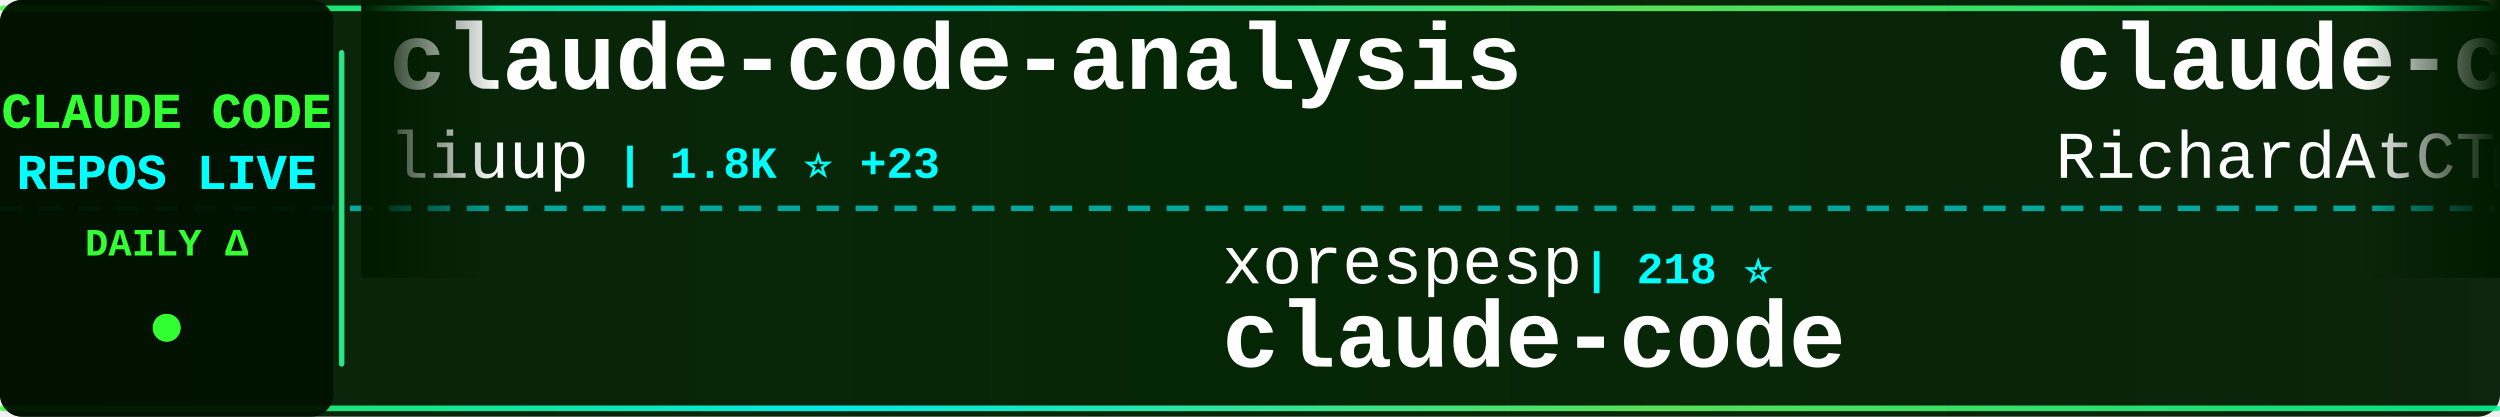
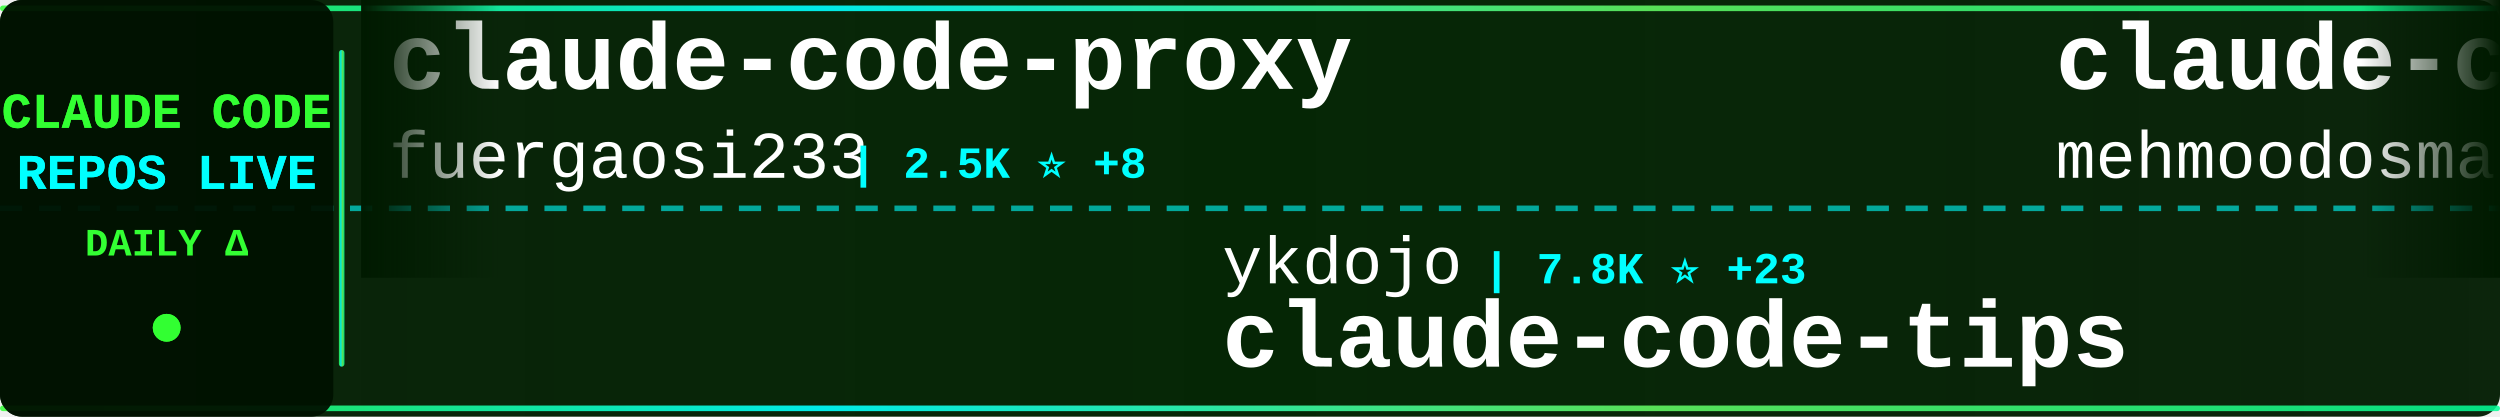
<svg xmlns="http://www.w3.org/2000/svg" width="900" height="150">
  <defs>
    <linearGradient id="tickerBg" x1="0%" y1="0%" x2="100%" y2="0%">
      <stop offset="0%" style="stop-color:#001a00;stop-opacity:0.95" />
      <stop offset="50%" style="stop-color:#002200;stop-opacity:0.98" />
      <stop offset="100%" style="stop-color:#001a00;stop-opacity:0.95" />
    </linearGradient>
    <linearGradient id="borderGrad" x1="0%" y1="0%" x2="100%" y2="0%">
      <stop offset="0%" style="stop-color:#33ff33;stop-opacity:0.85">
        <animate attributeName="stop-opacity" values="0.85;1;0.85" dur="2s" repeatCount="indefinite" />
      </stop>
      <stop offset="33%" style="stop-color:#00ffff;stop-opacity:0.9">
        <animate attributeName="stop-opacity" values="0.9;1;0.9" dur="2.2s" repeatCount="indefinite" />
      </stop>
      <stop offset="66%" style="stop-color:#66ff66;stop-opacity:0.85">
        <animate attributeName="stop-opacity" values="0.85;1;0.85" dur="1.8s" repeatCount="indefinite" />
      </stop>
      <stop offset="100%" style="stop-color:#00ff99;stop-opacity:0.85">
        <animate attributeName="stop-opacity" values="0.85;1;0.85" dur="2s" repeatCount="indefinite" />
      </stop>
    </linearGradient>
    <filter id="textGlow">
      <feGaussianBlur stdDeviation="0.1" result="coloredBlur" />
      <feMerge>
        <feMergeNode in="coloredBlur" />
        <feMergeNode in="SourceGraphic" />
      </feMerge>
    </filter>
    <filter id="metricGlow">
      <feGaussianBlur stdDeviation="0.2" result="coloredBlur" />
      <feMerge>
        <feMergeNode in="coloredBlur" />
        <feMergeNode in="SourceGraphic" />
      </feMerge>
    </filter>
    <linearGradient id="leftFade" x1="0%" y1="0%" x2="100%" y2="0%">
      <stop offset="0%" style="stop-color:#001a00;stop-opacity:1" />
      <stop offset="100%" style="stop-color:#001a00;stop-opacity:0" />
    </linearGradient>
    <linearGradient id="rightFade" x1="0%" y1="0%" x2="100%" y2="0%">
      <stop offset="0%" style="stop-color:#001a00;stop-opacity:0" />
      <stop offset="100%" style="stop-color:#001a00;stop-opacity:1" />
    </linearGradient>
  </defs>
  <rect width="900" height="150" fill="url(#tickerBg)" rx="8" />
  <rect x="0" y="2" width="900" height="2" fill="url(#borderGrad)" rx="1" />
  <rect x="0" y="146" width="900" height="2" fill="url(#borderGrad)" rx="1" />
  <line x1="0" y1="75" x2="900" y2="75" stroke="#00ffff" stroke-width="2" stroke-dasharray="8 6" opacity="0.6" />
  <rect x="0" y="0" width="120" height="150" fill="#001100" opacity="0.95" rx="8" />
  <text x="60" y="46" font-family="'Courier New', monospace" font-size="18" font-weight="bold" fill="#33ff33" text-anchor="middle" filter="url(#textGlow)">
    CLAUDE CODE
  </text>
  <text x="60" y="68" font-family="'Courier New', monospace" font-size="18" font-weight="bold" fill="#00ffff" text-anchor="middle" filter="url(#textGlow)">
    REPOS LIVE
  </text>
  <text x="60" y="92" font-family="'Courier New', monospace" font-size="14" font-weight="bold" fill="#33ff33" text-anchor="middle">
    DAILY Δ
  </text>
  <circle cx="60" cy="118" r="5" fill="#33ff33" filter="url(#metricGlow)">
    <animate attributeName="r" values="4;6;4" dur="1.5s" repeatCount="indefinite" />
    <animate attributeName="opacity" values="0.6;1;0.6" dur="1.5s" repeatCount="indefinite" />
  </circle>
  <rect x="122" y="18" width="2" height="114" fill="url(#borderGrad)" rx="1" />
  <clipPath id="tickerClip">
    <rect x="130" y="0" width="770" height="150" />
  </clipPath>
  <g clip-path="url(#tickerClip)">
    <g id="tickerItems">
      <animateTransform attributeName="transform" attributeType="XML" type="translate" from="0 0" to="-3000 0" dur="54s" repeatCount="indefinite" />
      <g transform="translate(0, 0)">
-         <text x="140" y="32" font-family="'Courier New', monospace" font-size="34" font-weight="bold" fill="#ffffff">claude-code-analysis</text>
-         <text x="140" y="64" font-family="'Courier New', monospace" font-size="24" font-weight="normal" fill="#ffffff" opacity="1.0">liuup</text>
-         <text x="222" y="64" font-family="'Courier New', monospace" font-size="16" font-weight="bold" fill="#00ffff"> | 1.8K ⭐ +23</text>
+         <text x="140" y="32" font-family="'Courier New', monospace" font-size="34" font-weight="bold" fill="#ffffff">claude-code-proxy</text>
+         <text x="140" y="64" font-family="'Courier New', monospace" font-size="24" font-weight="normal" fill="#ffffff" opacity="1.0">fuergaosi233</text>
+         <text x="306" y="64" font-family="'Courier New', monospace" font-size="16" font-weight="bold" fill="#00ffff"> | 2.5K ⭐ +8</text>
      </g>
      <g transform="translate(300, 0)">
-         <text x="140" y="102" font-family="'Courier New', monospace" font-size="24" font-weight="normal" fill="#ffffff" opacity="1.0">xorespesp</text>
-         <text x="270" y="102" font-family="'Courier New', monospace" font-size="16" font-weight="bold" fill="#00ffff"> | 218 ⭐</text>
-         <text x="140" y="132" font-family="'Courier New', monospace" font-size="34" font-weight="bold" fill="#ffffff">claude-code</text>
+         <text x="140" y="102" font-family="'Courier New', monospace" font-size="24" font-weight="normal" fill="#ffffff" opacity="1.0">ykdojo</text>
+         <text x="234" y="102" font-family="'Courier New', monospace" font-size="16" font-weight="bold" fill="#00ffff"> | 7.8K ⭐ +23</text>
+         <text x="140" y="132" font-family="'Courier New', monospace" font-size="34" font-weight="bold" fill="#ffffff">claude-code-tips</text>
      </g>
      <g transform="translate(600, 0)">
+         <text x="140" y="32" font-family="'Courier New', monospace" font-size="34" font-weight="bold" fill="#ffffff">claude-code</text>
+         <text x="140" y="64" font-family="'Courier New', monospace" font-size="24" font-weight="normal" fill="#ffffff" opacity="1.0">mehmoodosman</text>
+         <text x="306" y="64" font-family="'Courier New', monospace" font-size="16" font-weight="bold" fill="#00ffff"> | 164 ⭐</text>
+       </g>
+       <g transform="translate(900, 0)">
+         <text x="140" y="102" font-family="'Courier New', monospace" font-size="24" font-weight="normal" fill="#ffffff" opacity="1.0">JrCx7scC</text>
+         <text x="258" y="102" font-family="'Courier New', monospace" font-size="16" font-weight="bold" fill="#00ffff"> | 353 ⭐ +4</text>
+         <text x="140" y="132" font-family="'Courier New', monospace" font-size="34" font-weight="bold" fill="#ffffff">claude-code-source</text>
+       </g>
+       <g transform="translate(1200, 0)">
        <text x="140" y="32" font-family="'Courier New', monospace" font-size="34" font-weight="bold" fill="#ffffff">claude-code-telegram</text>
        <text x="140" y="64" font-family="'Courier New', monospace" font-size="24" font-weight="normal" fill="#ffffff" opacity="1.0">RichardAtCT</text>
        <text x="294" y="64" font-family="'Courier New', monospace" font-size="16" font-weight="bold" fill="#00ffff"> | 2.5K ⭐ +6</text>
      </g>
-       <g transform="translate(900, 0)">
-         <text x="140" y="102" font-family="'Courier New', monospace" font-size="24" font-weight="normal" fill="#ffffff" opacity="1.0">freestylefly</text>
-         <text x="306" y="102" font-family="'Courier New', monospace" font-size="16" font-weight="bold" fill="#00ffff"> | 123 ⭐</text>
-         <text x="140" y="132" font-family="'Courier New', monospace" font-size="34" font-weight="bold" fill="#ffffff">claude-code</text>
-       </g>
-       <g transform="translate(1200, 0)">
-         <text x="140" y="32" font-family="'Courier New', monospace" font-size="34" font-weight="bold" fill="#ffffff">claude-code-hooks-master...</text>
-         <text x="140" y="64" font-family="'Courier New', monospace" font-size="24" font-weight="normal" fill="#ffffff" opacity="1.0">disler</text>
-         <text x="234" y="64" font-family="'Courier New', monospace" font-size="16" font-weight="bold" fill="#00ffff"> | 3.5K ⭐ +7</text>
-       </g>
      <g transform="translate(1500, 0)">
-         <text x="140" y="102" font-family="'Courier New', monospace" font-size="24" font-weight="normal" fill="#ffffff" opacity="1.0">https-deeplearning-ai</text>
-         <text x="414" y="102" font-family="'Courier New', monospace" font-size="16" font-weight="bold" fill="#00ffff"> | 489 ⭐ +1</text>
-         <text x="140" y="132" font-family="'Courier New', monospace" font-size="34" font-weight="bold" fill="#ffffff">sc-claude-code-files</text>
+         <text x="140" y="102" font-family="'Courier New', monospace" font-size="24" font-weight="normal" fill="#ffffff" opacity="1.0">ChrisWiles</text>
+         <text x="282" y="102" font-family="'Courier New', monospace" font-size="16" font-weight="bold" fill="#00ffff"> | 5.8K ⭐ +4</text>
+         <text x="140" y="132" font-family="'Courier New', monospace" font-size="34" font-weight="bold" fill="#ffffff">claude-code-showcase</text>
      </g>
      <g transform="translate(1800, 0)">
-         <text x="140" y="32" font-family="'Courier New', monospace" font-size="34" font-weight="bold" fill="#ffffff">claude-code</text>
-         <text x="140" y="64" font-family="'Courier New', monospace" font-size="24" font-weight="normal" fill="#ffffff" opacity="1.0">T-Lab-CUHKSZ</text>
-         <text x="306" y="64" font-family="'Courier New', monospace" font-size="16" font-weight="bold" fill="#00ffff"> | 288 ⭐ +1</text>
+         <text x="140" y="32" font-family="'Courier New', monospace" font-size="34" font-weight="bold" fill="#ffffff">claude-code-settings</text>
+         <text x="140" y="64" font-family="'Courier New', monospace" font-size="24" font-weight="normal" fill="#ffffff" opacity="1.0">feiskyer</text>
+         <text x="258" y="64" font-family="'Courier New', monospace" font-size="16" font-weight="bold" fill="#00ffff"> | 1.4K ⭐ +2</text>
      </g>
      <g transform="translate(2100, 0)">
-         <text x="140" y="102" font-family="'Courier New', monospace" font-size="24" font-weight="normal" fill="#ffffff" opacity="1.0">Hyper66666</text>
-         <text x="282" y="102" font-family="'Courier New', monospace" font-size="16" font-weight="bold" fill="#00ffff"> | 208 ⭐ +1</text>
-         <text x="140" y="132" font-family="'Courier New', monospace" font-size="34" font-weight="bold" fill="#ffffff">claude-code-sourcemap</text>
+         <text x="140" y="102" font-family="'Courier New', monospace" font-size="24" font-weight="normal" fill="#ffffff" opacity="1.0">shanraisshan</text>
+         <text x="306" y="102" font-family="'Courier New', monospace" font-size="16" font-weight="bold" fill="#00ffff"> | 46.5K ⭐ +347</text>
+         <text x="140" y="132" font-family="'Courier New', monospace" font-size="34" font-weight="bold" fill="#ffffff">claude-code-best-practic...</text>
      </g>
      <g transform="translate(2400, 0)">
-         <text x="140" y="32" font-family="'Courier New', monospace" font-size="34" font-weight="bold" fill="#ffffff">skills</text>
-         <text x="140" y="64" font-family="'Courier New', monospace" font-size="24" font-weight="normal" fill="#ffffff" opacity="1.0">anthropics</text>
-         <text x="282" y="64" font-family="'Courier New', monospace" font-size="16" font-weight="bold" fill="#00ffff"> | 120.3K ⭐ +452</text>
+         <text x="140" y="32" font-family="'Courier New', monospace" font-size="34" font-weight="bold" fill="#ffffff">claude-code-guide</text>
+         <text x="140" y="64" font-family="'Courier New', monospace" font-size="24" font-weight="normal" fill="#ffffff" opacity="1.0">Cranot</text>
+         <text x="234" y="64" font-family="'Courier New', monospace" font-size="16" font-weight="bold" fill="#00ffff"> | 2.6K ⭐ +2</text>
      </g>
      <g transform="translate(2700, 0)">
-         <text x="140" y="102" font-family="'Courier New', monospace" font-size="24" font-weight="normal" fill="#ffffff" opacity="1.0">anthropics</text>
-         <text x="282" y="102" font-family="'Courier New', monospace" font-size="16" font-weight="bold" fill="#00ffff"> | 115.7K ⭐ +330</text>
-         <text x="140" y="132" font-family="'Courier New', monospace" font-size="34" font-weight="bold" fill="#ffffff">claude-code</text>
+         <text x="140" y="102" font-family="'Courier New', monospace" font-size="24" font-weight="normal" fill="#ffffff" opacity="1.0">sickn33</text>
+         <text x="246" y="102" font-family="'Courier New', monospace" font-size="16" font-weight="bold" fill="#00ffff"> | 34.0K ⭐ +165</text>
+         <text x="140" y="132" font-family="'Courier New', monospace" font-size="34" font-weight="bold" fill="#ffffff">antigravity-awesome-skil...</text>
      </g>
      <g transform="translate(3000, 0)">
-         <text x="140" y="32" font-family="'Courier New', monospace" font-size="34" font-weight="bold" fill="#ffffff">claude-code-analysis</text>
-         <text x="140" y="64" font-family="'Courier New', monospace" font-size="24" font-weight="normal" fill="#ffffff" opacity="1.0">liuup</text>
-         <text x="222" y="64" font-family="'Courier New', monospace" font-size="16" font-weight="bold" fill="#00ffff"> | 1.8K ⭐ +23</text>
+         <text x="140" y="32" font-family="'Courier New', monospace" font-size="34" font-weight="bold" fill="#ffffff">claude-code-proxy</text>
+         <text x="140" y="64" font-family="'Courier New', monospace" font-size="24" font-weight="normal" fill="#ffffff" opacity="1.0">fuergaosi233</text>
+         <text x="306" y="64" font-family="'Courier New', monospace" font-size="16" font-weight="bold" fill="#00ffff"> | 2.5K ⭐ +8</text>
      </g>
      <g transform="translate(3300, 0)">
-         <text x="140" y="102" font-family="'Courier New', monospace" font-size="24" font-weight="normal" fill="#ffffff" opacity="1.0">xorespesp</text>
-         <text x="270" y="102" font-family="'Courier New', monospace" font-size="16" font-weight="bold" fill="#00ffff"> | 218 ⭐</text>
-         <text x="140" y="132" font-family="'Courier New', monospace" font-size="34" font-weight="bold" fill="#ffffff">claude-code</text>
+         <text x="140" y="102" font-family="'Courier New', monospace" font-size="24" font-weight="normal" fill="#ffffff" opacity="1.0">ykdojo</text>
+         <text x="234" y="102" font-family="'Courier New', monospace" font-size="16" font-weight="bold" fill="#00ffff"> | 7.8K ⭐ +23</text>
+         <text x="140" y="132" font-family="'Courier New', monospace" font-size="34" font-weight="bold" fill="#ffffff">claude-code-tips</text>
      </g>
      <g transform="translate(3600, 0)">
-         <text x="140" y="32" font-family="'Courier New', monospace" font-size="34" font-weight="bold" fill="#ffffff">claude-code-telegram</text>
-         <text x="140" y="64" font-family="'Courier New', monospace" font-size="24" font-weight="normal" fill="#ffffff" opacity="1.0">RichardAtCT</text>
-         <text x="294" y="64" font-family="'Courier New', monospace" font-size="16" font-weight="bold" fill="#00ffff"> | 2.5K ⭐ +6</text>
+         <text x="140" y="32" font-family="'Courier New', monospace" font-size="34" font-weight="bold" fill="#ffffff">claude-code</text>
+         <text x="140" y="64" font-family="'Courier New', monospace" font-size="24" font-weight="normal" fill="#ffffff" opacity="1.0">mehmoodosman</text>
+         <text x="306" y="64" font-family="'Courier New', monospace" font-size="16" font-weight="bold" fill="#00ffff"> | 164 ⭐</text>
      </g>
      <g transform="translate(3900, 0)">
-         <text x="140" y="102" font-family="'Courier New', monospace" font-size="24" font-weight="normal" fill="#ffffff" opacity="1.0">freestylefly</text>
-         <text x="306" y="102" font-family="'Courier New', monospace" font-size="16" font-weight="bold" fill="#00ffff"> | 123 ⭐</text>
-         <text x="140" y="132" font-family="'Courier New', monospace" font-size="34" font-weight="bold" fill="#ffffff">claude-code</text>
+         <text x="140" y="102" font-family="'Courier New', monospace" font-size="24" font-weight="normal" fill="#ffffff" opacity="1.0">JrCx7scC</text>
+         <text x="258" y="102" font-family="'Courier New', monospace" font-size="16" font-weight="bold" fill="#00ffff"> | 353 ⭐ +4</text>
+         <text x="140" y="132" font-family="'Courier New', monospace" font-size="34" font-weight="bold" fill="#ffffff">claude-code-source</text>
      </g>
    </g>
  </g>
  <rect x="130" y="0" width="50" height="100" fill="url(#leftFade)" />
  <rect x="850" y="0" width="50" height="100" fill="url(#rightFade)" />
</svg>
